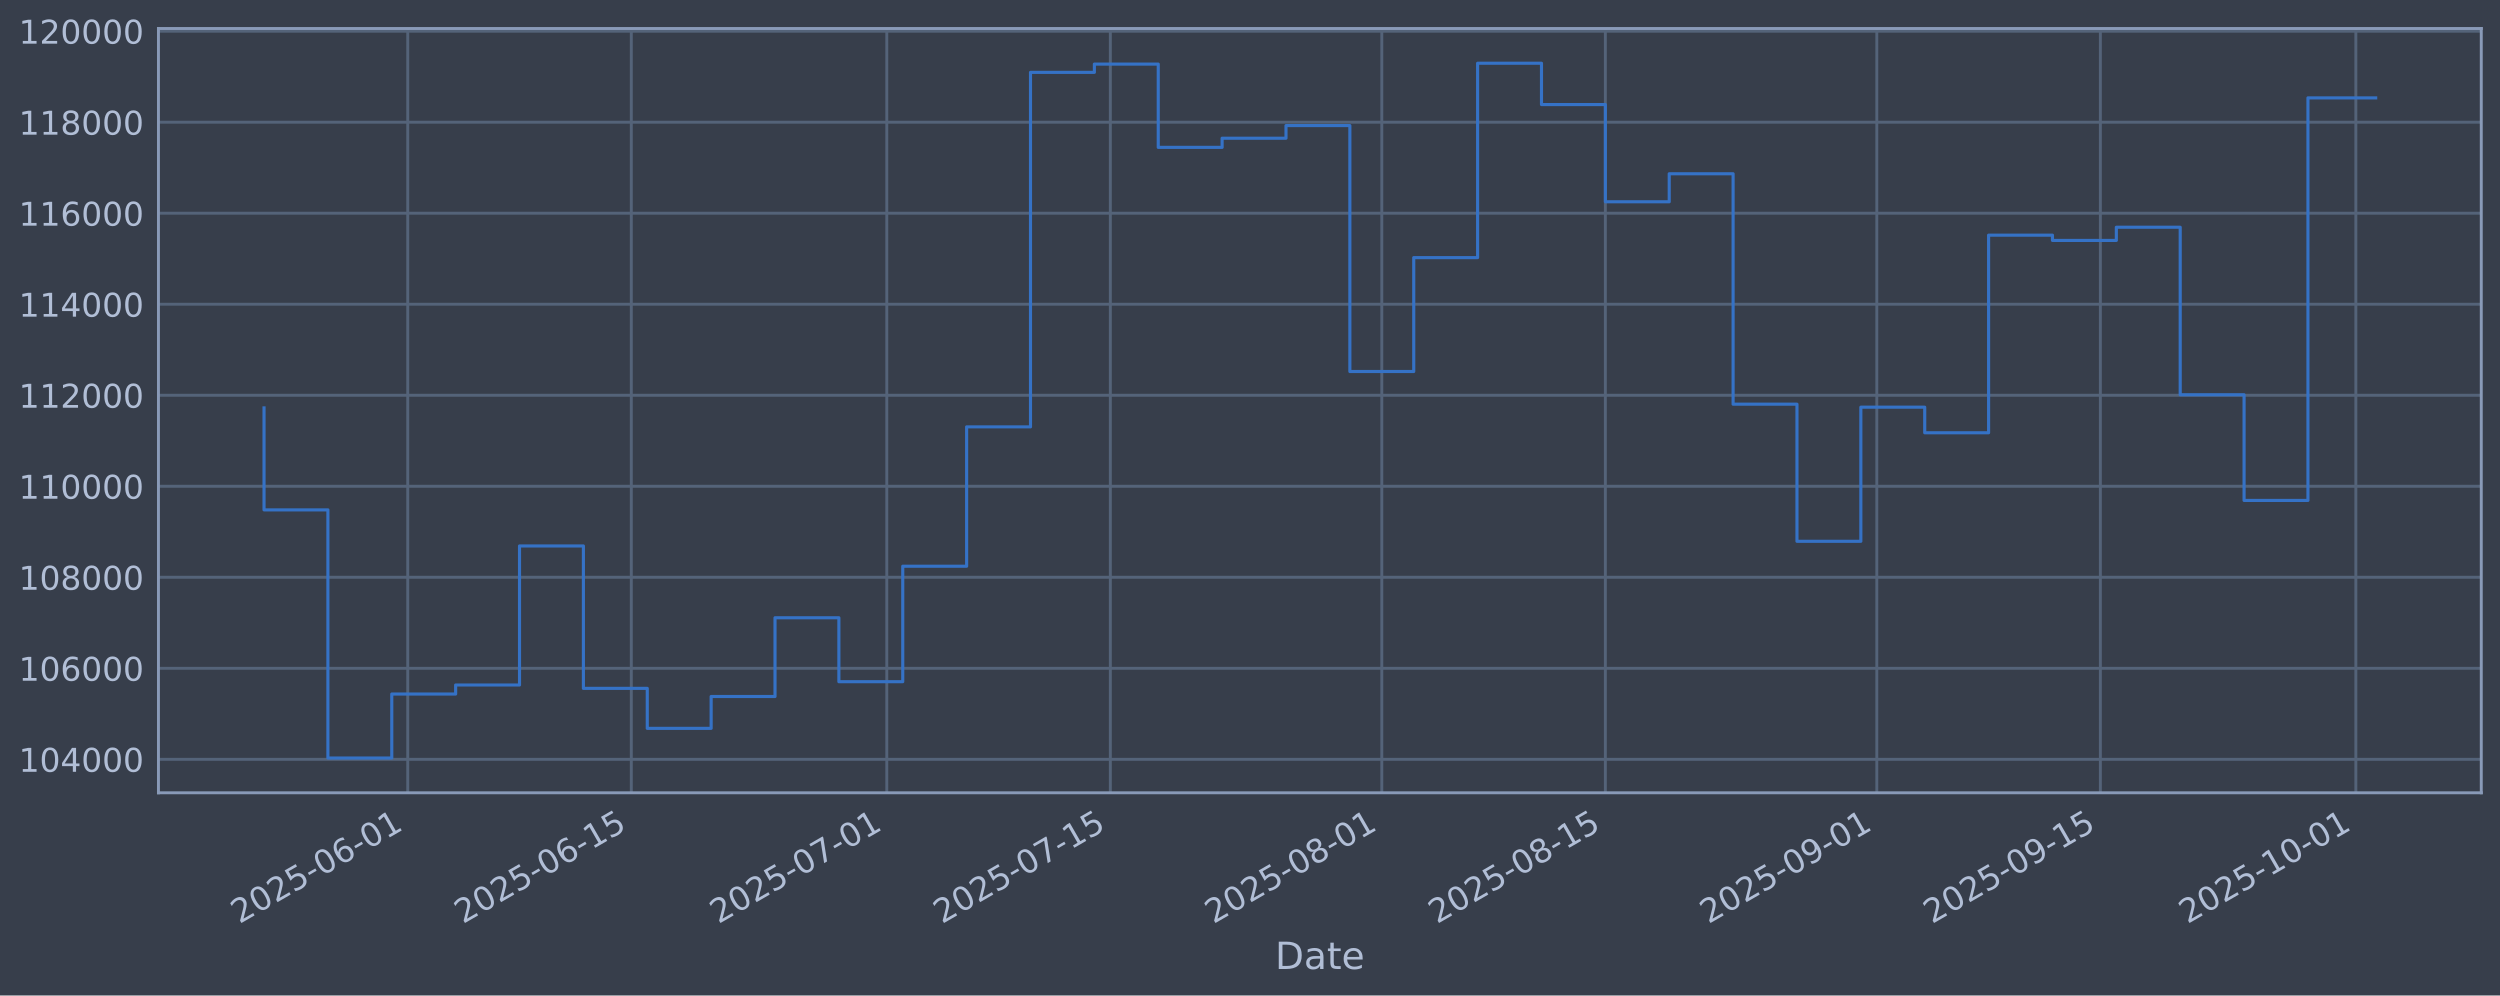
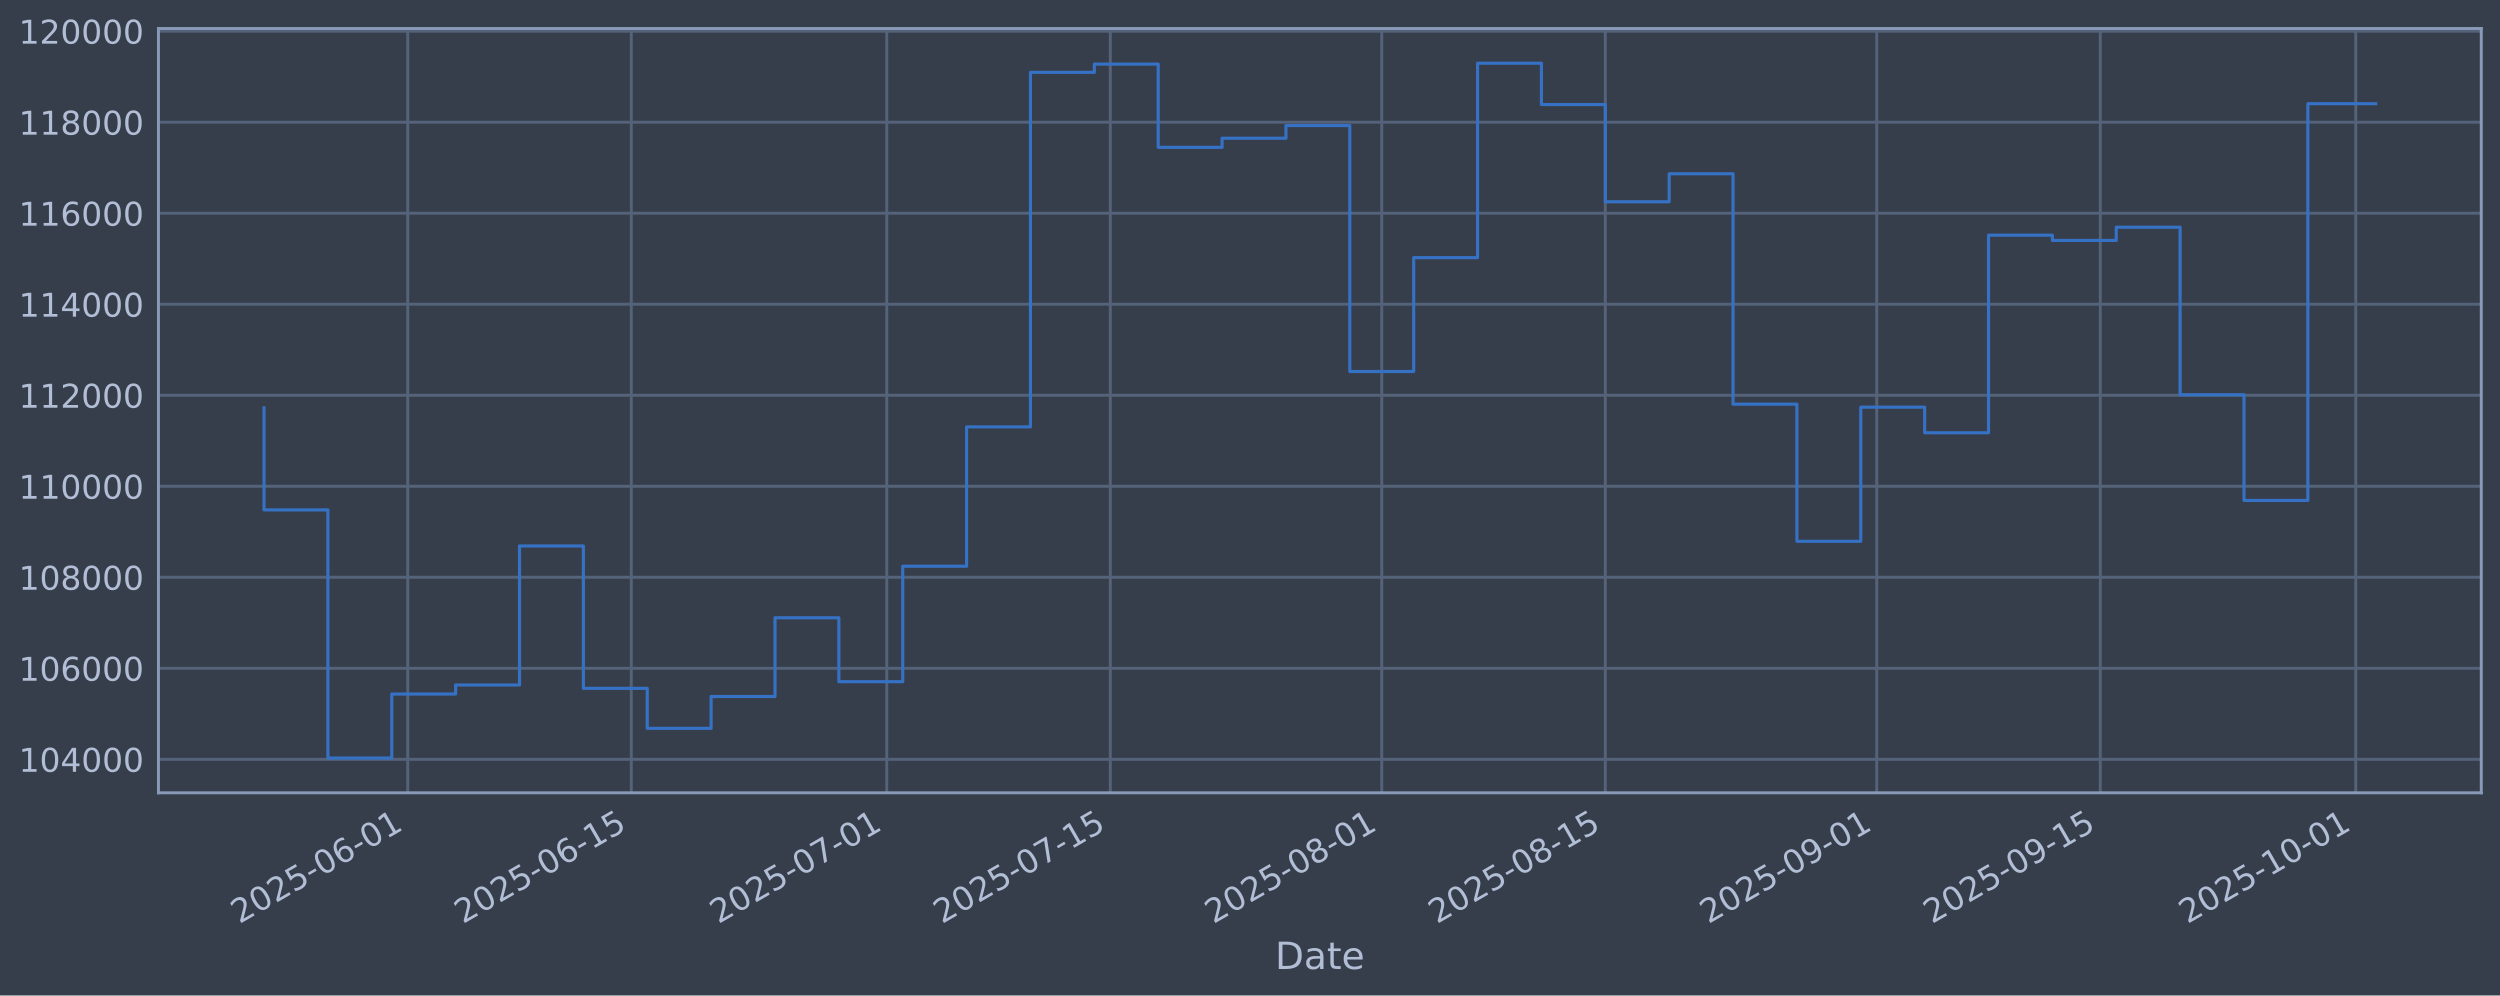
<svg xmlns="http://www.w3.org/2000/svg" xmlns:xlink="http://www.w3.org/1999/xlink" width="960.9pt" height="382.628pt" viewBox="0 0 960.9 382.628" version="1.1">
  <defs>
    <style type="text/css">*{stroke-linejoin: round; stroke-linecap: butt}</style>
  </defs>
  <g id="figure_1">
    <g id="patch_1">
      <path d="M 0 382.628  L 960.9 382.628  L 960.9 0  L 0 0  z " style="fill: #373e4b" />
    </g>
    <g id="axes_1">
      <g id="patch_2">
        <path d="M 60.901 304.718  L 953.701 304.718  L 953.701 10.958  L 60.901 10.958  z " style="fill: #373e4b" />
      </g>
      <g id="matplotlib.axis_1">
        <g id="xtick_1">
          <g id="line2d_1">
-             <path d="M 156.72 304.718  L 156.72 10.958  " clip-path="url(#p386c152356)" style="fill: none; stroke: #546379; stroke-width: 1.12; stroke-linecap: square" />
+             <path d="M 156.718 304.718  L 156.718 10.958  " clip-path="url(#p3dedc3355d)" style="fill: none; stroke: #546379; stroke-width: 1.12; stroke-linecap: square" />
          </g>
          <g id="line2d_2" />
          <g id="text_1">
-             <g style="fill: #b1bed6" transform="translate(91.99435 355.2226) rotate(-30) scale(0.126 -0.126)">
+             <g style="fill: #b1bed6" transform="translate(91.99209 355.2226) rotate(-30) scale(0.126 -0.126)">
              <defs>
                <path id="DejaVuSans-32" d="M 1228 531  L 3431 531  L 3431 0  L 469 0  L 469 531  Q 828 903 1448 1529  Q 2069 2156 2228 2338  Q 2531 2678 2651 2914  Q 2772 3150 2772 3378  Q 2772 3750 2511 3984  Q 2250 4219 1831 4219  Q 1534 4219 1204 4116  Q 875 4013 500 3803  L 500 4441  Q 881 4594 1212 4672  Q 1544 4750 1819 4750  Q 2544 4750 2975 4387  Q 3406 4025 3406 3419  Q 3406 3131 3298 2873  Q 3191 2616 2906 2266  Q 2828 2175 2409 1742  Q 1991 1309 1228 531  z " transform="scale(0.015625)" />
                <path id="DejaVuSans-30" d="M 2034 4250  Q 1547 4250 1301 3770  Q 1056 3291 1056 2328  Q 1056 1369 1301 889  Q 1547 409 2034 409  Q 2525 409 2770 889  Q 3016 1369 3016 2328  Q 3016 3291 2770 3770  Q 2525 4250 2034 4250  z M 2034 4750  Q 2819 4750 3233 4129  Q 3647 3509 3647 2328  Q 3647 1150 3233 529  Q 2819 -91 2034 -91  Q 1250 -91 836 529  Q 422 1150 422 2328  Q 422 3509 836 4129  Q 1250 4750 2034 4750  z " transform="scale(0.015625)" />
                <path id="DejaVuSans-35" d="M 691 4666  L 3169 4666  L 3169 4134  L 1269 4134  L 1269 2991  Q 1406 3038 1543 3061  Q 1681 3084 1819 3084  Q 2600 3084 3056 2656  Q 3513 2228 3513 1497  Q 3513 744 3044 326  Q 2575 -91 1722 -91  Q 1428 -91 1123 -41  Q 819 9 494 109  L 494 744  Q 775 591 1075 516  Q 1375 441 1709 441  Q 2250 441 2565 725  Q 2881 1009 2881 1497  Q 2881 1984 2565 2268  Q 2250 2553 1709 2553  Q 1456 2553 1204 2497  Q 953 2441 691 2322  L 691 4666  z " transform="scale(0.015625)" />
                <path id="DejaVuSans-2d" d="M 313 2009  L 1997 2009  L 1997 1497  L 313 1497  L 313 2009  z " transform="scale(0.015625)" />
                <path id="DejaVuSans-36" d="M 2113 2584  Q 1688 2584 1439 2293  Q 1191 2003 1191 1497  Q 1191 994 1439 701  Q 1688 409 2113 409  Q 2538 409 2786 701  Q 3034 994 3034 1497  Q 3034 2003 2786 2293  Q 2538 2584 2113 2584  z M 3366 4563  L 3366 3988  Q 3128 4100 2886 4159  Q 2644 4219 2406 4219  Q 1781 4219 1451 3797  Q 1122 3375 1075 2522  Q 1259 2794 1537 2939  Q 1816 3084 2150 3084  Q 2853 3084 3261 2657  Q 3669 2231 3669 1497  Q 3669 778 3244 343  Q 2819 -91 2113 -91  Q 1303 -91 875 529  Q 447 1150 447 2328  Q 447 3434 972 4092  Q 1497 4750 2381 4750  Q 2619 4750 2861 4703  Q 3103 4656 3366 4563  z " transform="scale(0.015625)" />
                <path id="DejaVuSans-31" d="M 794 531  L 1825 531  L 1825 4091  L 703 3866  L 703 4441  L 1819 4666  L 2450 4666  L 2450 531  L 3481 531  L 3481 0  L 794 0  L 794 531  z " transform="scale(0.015625)" />
              </defs>
              <use xlink:href="#DejaVuSans-32" />
              <use xlink:href="#DejaVuSans-30" transform="translate(63.62305 0)" />
              <use xlink:href="#DejaVuSans-32" transform="translate(127.2461 0)" />
              <use xlink:href="#DejaVuSans-35" transform="translate(190.8691 0)" />
              <use xlink:href="#DejaVuSans-2d" transform="translate(254.4922 0)" />
              <use xlink:href="#DejaVuSans-30" transform="translate(290.5762 0)" />
              <use xlink:href="#DejaVuSans-36" transform="translate(354.1992 0)" />
              <use xlink:href="#DejaVuSans-2d" transform="translate(417.8223 0)" />
              <use xlink:href="#DejaVuSans-30" transform="translate(453.9062 0)" />
              <use xlink:href="#DejaVuSans-31" transform="translate(517.5293 0)" />
            </g>
          </g>
        </g>
        <g id="xtick_2">
          <g id="line2d_3">
-             <path d="M 242.645 304.718  L 242.645 10.958  " clip-path="url(#p386c152356)" style="fill: none; stroke: #546379; stroke-width: 1.12; stroke-linecap: square" />
+             <path d="M 242.639 304.718  L 242.639 10.958  " clip-path="url(#p3dedc3355d)" style="fill: none; stroke: #546379; stroke-width: 1.12; stroke-linecap: square" />
          </g>
          <g id="line2d_4" />
          <g id="text_2">
-             <g style="fill: #b1bed6" transform="translate(177.9194 355.2226) rotate(-30) scale(0.126 -0.126)">
+             <g style="fill: #b1bed6" transform="translate(177.9136 355.2226) rotate(-30) scale(0.126 -0.126)">
              <use xlink:href="#DejaVuSans-32" />
              <use xlink:href="#DejaVuSans-30" transform="translate(63.62305 0)" />
              <use xlink:href="#DejaVuSans-32" transform="translate(127.2461 0)" />
              <use xlink:href="#DejaVuSans-35" transform="translate(190.8691 0)" />
              <use xlink:href="#DejaVuSans-2d" transform="translate(254.4922 0)" />
              <use xlink:href="#DejaVuSans-30" transform="translate(290.5762 0)" />
              <use xlink:href="#DejaVuSans-36" transform="translate(354.1992 0)" />
              <use xlink:href="#DejaVuSans-2d" transform="translate(417.8223 0)" />
              <use xlink:href="#DejaVuSans-31" transform="translate(453.9062 0)" />
              <use xlink:href="#DejaVuSans-35" transform="translate(517.5293 0)" />
            </g>
          </g>
        </g>
        <g id="xtick_3">
          <g id="line2d_5">
-             <path d="M 340.845 304.718  L 340.845 10.958  " clip-path="url(#p386c152356)" style="fill: none; stroke: #546379; stroke-width: 1.12; stroke-linecap: square" />
+             <path d="M 340.835 304.718  L 340.835 10.958  " clip-path="url(#p3dedc3355d)" style="fill: none; stroke: #546379; stroke-width: 1.12; stroke-linecap: square" />
          </g>
          <g id="line2d_6" />
          <g id="text_3">
-             <g style="fill: #b1bed6" transform="translate(276.1195 355.2226) rotate(-30) scale(0.126 -0.126)">
+             <g style="fill: #b1bed6" transform="translate(276.1097 355.2226) rotate(-30) scale(0.126 -0.126)">
              <defs>
                <path id="DejaVuSans-37" d="M 525 4666  L 3525 4666  L 3525 4397  L 1831 0  L 1172 0  L 2766 4134  L 525 4134  L 525 4666  z " transform="scale(0.015625)" />
              </defs>
              <use xlink:href="#DejaVuSans-32" />
              <use xlink:href="#DejaVuSans-30" transform="translate(63.62305 0)" />
              <use xlink:href="#DejaVuSans-32" transform="translate(127.2461 0)" />
              <use xlink:href="#DejaVuSans-35" transform="translate(190.8691 0)" />
              <use xlink:href="#DejaVuSans-2d" transform="translate(254.4922 0)" />
              <use xlink:href="#DejaVuSans-30" transform="translate(290.5762 0)" />
              <use xlink:href="#DejaVuSans-37" transform="translate(354.1992 0)" />
              <use xlink:href="#DejaVuSans-2d" transform="translate(417.8223 0)" />
              <use xlink:href="#DejaVuSans-30" transform="translate(453.9062 0)" />
              <use xlink:href="#DejaVuSans-31" transform="translate(517.5293 0)" />
            </g>
          </g>
        </g>
        <g id="xtick_4">
          <g id="line2d_7">
-             <path d="M 426.77 304.718  L 426.77 10.958  " clip-path="url(#p386c152356)" style="fill: none; stroke: #546379; stroke-width: 1.12; stroke-linecap: square" />
+             <path d="M 426.757 304.718  L 426.757 10.958  " clip-path="url(#p3dedc3355d)" style="fill: none; stroke: #546379; stroke-width: 1.12; stroke-linecap: square" />
          </g>
          <g id="line2d_8" />
          <g id="text_4">
-             <g style="fill: #b1bed6" transform="translate(362.0445 355.2226) rotate(-30) scale(0.126 -0.126)">
+             <g style="fill: #b1bed6" transform="translate(362.0312 355.2226) rotate(-30) scale(0.126 -0.126)">
              <use xlink:href="#DejaVuSans-32" />
              <use xlink:href="#DejaVuSans-30" transform="translate(63.62305 0)" />
              <use xlink:href="#DejaVuSans-32" transform="translate(127.2461 0)" />
              <use xlink:href="#DejaVuSans-35" transform="translate(190.8691 0)" />
              <use xlink:href="#DejaVuSans-2d" transform="translate(254.4922 0)" />
              <use xlink:href="#DejaVuSans-30" transform="translate(290.5762 0)" />
              <use xlink:href="#DejaVuSans-37" transform="translate(354.1992 0)" />
              <use xlink:href="#DejaVuSans-2d" transform="translate(417.8223 0)" />
              <use xlink:href="#DejaVuSans-31" transform="translate(453.9062 0)" />
              <use xlink:href="#DejaVuSans-35" transform="translate(517.5293 0)" />
            </g>
          </g>
        </g>
        <g id="xtick_5">
          <g id="line2d_9">
-             <path d="M 531.108 304.718  L 531.108 10.958  " clip-path="url(#p386c152356)" style="fill: none; stroke: #546379; stroke-width: 1.12; stroke-linecap: square" />
+             <path d="M 531.09 304.718  L 531.09 10.958  " clip-path="url(#p3dedc3355d)" style="fill: none; stroke: #546379; stroke-width: 1.12; stroke-linecap: square" />
          </g>
          <g id="line2d_10" />
          <g id="text_5">
-             <g style="fill: #b1bed6" transform="translate(466.3821 355.2226) rotate(-30) scale(0.126 -0.126)">
+             <g style="fill: #b1bed6" transform="translate(466.3645 355.2226) rotate(-30) scale(0.126 -0.126)">
              <defs>
                <path id="DejaVuSans-38" d="M 2034 2216  Q 1584 2216 1326 1975  Q 1069 1734 1069 1313  Q 1069 891 1326 650  Q 1584 409 2034 409  Q 2484 409 2743 651  Q 3003 894 3003 1313  Q 3003 1734 2745 1975  Q 2488 2216 2034 2216  z M 1403 2484  Q 997 2584 770 2862  Q 544 3141 544 3541  Q 544 4100 942 4425  Q 1341 4750 2034 4750  Q 2731 4750 3128 4425  Q 3525 4100 3525 3541  Q 3525 3141 3298 2862  Q 3072 2584 2669 2484  Q 3125 2378 3379 2068  Q 3634 1759 3634 1313  Q 3634 634 3220 271  Q 2806 -91 2034 -91  Q 1263 -91 848 271  Q 434 634 434 1313  Q 434 1759 690 2068  Q 947 2378 1403 2484  z M 1172 3481  Q 1172 3119 1398 2916  Q 1625 2713 2034 2713  Q 2441 2713 2670 2916  Q 2900 3119 2900 3481  Q 2900 3844 2670 4047  Q 2441 4250 2034 4250  Q 1625 4250 1398 4047  Q 1172 3844 1172 3481  z " transform="scale(0.015625)" />
              </defs>
              <use xlink:href="#DejaVuSans-32" />
              <use xlink:href="#DejaVuSans-30" transform="translate(63.62305 0)" />
              <use xlink:href="#DejaVuSans-32" transform="translate(127.2461 0)" />
              <use xlink:href="#DejaVuSans-35" transform="translate(190.8691 0)" />
              <use xlink:href="#DejaVuSans-2d" transform="translate(254.4922 0)" />
              <use xlink:href="#DejaVuSans-30" transform="translate(290.5762 0)" />
              <use xlink:href="#DejaVuSans-38" transform="translate(354.1992 0)" />
              <use xlink:href="#DejaVuSans-2d" transform="translate(417.8223 0)" />
              <use xlink:href="#DejaVuSans-30" transform="translate(453.9062 0)" />
              <use xlink:href="#DejaVuSans-31" transform="translate(517.5293 0)" />
            </g>
          </g>
        </g>
        <g id="xtick_6">
          <g id="line2d_11">
-             <path d="M 617.033 304.718  L 617.033 10.958  " clip-path="url(#p386c152356)" style="fill: none; stroke: #546379; stroke-width: 1.12; stroke-linecap: square" />
+             <path d="M 617.012 304.718  L 617.012 10.958  " clip-path="url(#p3dedc3355d)" style="fill: none; stroke: #546379; stroke-width: 1.12; stroke-linecap: square" />
          </g>
          <g id="line2d_12" />
          <g id="text_6">
-             <g style="fill: #b1bed6" transform="translate(552.3072 355.2226) rotate(-30) scale(0.126 -0.126)">
+             <g style="fill: #b1bed6" transform="translate(552.2861 355.2226) rotate(-30) scale(0.126 -0.126)">
              <use xlink:href="#DejaVuSans-32" />
              <use xlink:href="#DejaVuSans-30" transform="translate(63.62305 0)" />
              <use xlink:href="#DejaVuSans-32" transform="translate(127.2461 0)" />
              <use xlink:href="#DejaVuSans-35" transform="translate(190.8691 0)" />
              <use xlink:href="#DejaVuSans-2d" transform="translate(254.4922 0)" />
              <use xlink:href="#DejaVuSans-30" transform="translate(290.5762 0)" />
              <use xlink:href="#DejaVuSans-38" transform="translate(354.1992 0)" />
              <use xlink:href="#DejaVuSans-2d" transform="translate(417.8223 0)" />
              <use xlink:href="#DejaVuSans-31" transform="translate(453.9062 0)" />
              <use xlink:href="#DejaVuSans-35" transform="translate(517.5293 0)" />
            </g>
          </g>
        </g>
        <g id="xtick_7">
          <g id="line2d_13">
-             <path d="M 721.37 304.718  L 721.37 10.958  " clip-path="url(#p386c152356)" style="fill: none; stroke: #546379; stroke-width: 1.12; stroke-linecap: square" />
+             <path d="M 721.345 304.718  L 721.345 10.958  " clip-path="url(#p3dedc3355d)" style="fill: none; stroke: #546379; stroke-width: 1.12; stroke-linecap: square" />
          </g>
          <g id="line2d_14" />
          <g id="text_7">
-             <g style="fill: #b1bed6" transform="translate(656.6448 355.2226) rotate(-30) scale(0.126 -0.126)">
+             <g style="fill: #b1bed6" transform="translate(656.6194 355.2226) rotate(-30) scale(0.126 -0.126)">
              <defs>
                <path id="DejaVuSans-39" d="M 703 97  L 703 672  Q 941 559 1184 500  Q 1428 441 1663 441  Q 2288 441 2617 861  Q 2947 1281 2994 2138  Q 2813 1869 2534 1725  Q 2256 1581 1919 1581  Q 1219 1581 811 2004  Q 403 2428 403 3163  Q 403 3881 828 4315  Q 1253 4750 1959 4750  Q 2769 4750 3195 4129  Q 3622 3509 3622 2328  Q 3622 1225 3098 567  Q 2575 -91 1691 -91  Q 1453 -91 1209 -44  Q 966 3 703 97  z M 1959 2075  Q 2384 2075 2632 2365  Q 2881 2656 2881 3163  Q 2881 3666 2632 3958  Q 2384 4250 1959 4250  Q 1534 4250 1286 3958  Q 1038 3666 1038 3163  Q 1038 2656 1286 2365  Q 1534 2075 1959 2075  z " transform="scale(0.015625)" />
              </defs>
              <use xlink:href="#DejaVuSans-32" />
              <use xlink:href="#DejaVuSans-30" transform="translate(63.62305 0)" />
              <use xlink:href="#DejaVuSans-32" transform="translate(127.2461 0)" />
              <use xlink:href="#DejaVuSans-35" transform="translate(190.8691 0)" />
              <use xlink:href="#DejaVuSans-2d" transform="translate(254.4922 0)" />
              <use xlink:href="#DejaVuSans-30" transform="translate(290.5762 0)" />
              <use xlink:href="#DejaVuSans-39" transform="translate(354.1992 0)" />
              <use xlink:href="#DejaVuSans-2d" transform="translate(417.8223 0)" />
              <use xlink:href="#DejaVuSans-30" transform="translate(453.9062 0)" />
              <use xlink:href="#DejaVuSans-31" transform="translate(517.5293 0)" />
            </g>
          </g>
        </g>
        <g id="xtick_8">
          <g id="line2d_15">
-             <path d="M 807.295 304.718  L 807.295 10.958  " clip-path="url(#p386c152356)" style="fill: none; stroke: #546379; stroke-width: 1.12; stroke-linecap: square" />
+             <path d="M 807.266 304.718  L 807.266 10.958  " clip-path="url(#p3dedc3355d)" style="fill: none; stroke: #546379; stroke-width: 1.12; stroke-linecap: square" />
          </g>
          <g id="line2d_16" />
          <g id="text_8">
-             <g style="fill: #b1bed6" transform="translate(742.5698 355.2226) rotate(-30) scale(0.126 -0.126)">
+             <g style="fill: #b1bed6" transform="translate(742.5409 355.2226) rotate(-30) scale(0.126 -0.126)">
              <use xlink:href="#DejaVuSans-32" />
              <use xlink:href="#DejaVuSans-30" transform="translate(63.62305 0)" />
              <use xlink:href="#DejaVuSans-32" transform="translate(127.2461 0)" />
              <use xlink:href="#DejaVuSans-35" transform="translate(190.8691 0)" />
              <use xlink:href="#DejaVuSans-2d" transform="translate(254.4922 0)" />
              <use xlink:href="#DejaVuSans-30" transform="translate(290.5762 0)" />
              <use xlink:href="#DejaVuSans-39" transform="translate(354.1992 0)" />
              <use xlink:href="#DejaVuSans-2d" transform="translate(417.8223 0)" />
              <use xlink:href="#DejaVuSans-31" transform="translate(453.9062 0)" />
              <use xlink:href="#DejaVuSans-35" transform="translate(517.5293 0)" />
            </g>
          </g>
        </g>
        <g id="xtick_9">
          <g id="line2d_17">
-             <path d="M 905.495 304.718  L 905.495 10.958  " clip-path="url(#p386c152356)" style="fill: none; stroke: #546379; stroke-width: 1.12; stroke-linecap: square" />
+             <path d="M 905.462 304.718  L 905.462 10.958  " clip-path="url(#p3dedc3355d)" style="fill: none; stroke: #546379; stroke-width: 1.12; stroke-linecap: square" />
          </g>
          <g id="line2d_18" />
          <g id="text_9">
-             <g style="fill: #b1bed6" transform="translate(840.7699 355.2226) rotate(-30) scale(0.126 -0.126)">
+             <g style="fill: #b1bed6" transform="translate(840.737 355.2226) rotate(-30) scale(0.126 -0.126)">
              <use xlink:href="#DejaVuSans-32" />
              <use xlink:href="#DejaVuSans-30" transform="translate(63.62305 0)" />
              <use xlink:href="#DejaVuSans-32" transform="translate(127.2461 0)" />
              <use xlink:href="#DejaVuSans-35" transform="translate(190.8691 0)" />
              <use xlink:href="#DejaVuSans-2d" transform="translate(254.4922 0)" />
              <use xlink:href="#DejaVuSans-31" transform="translate(290.5762 0)" />
              <use xlink:href="#DejaVuSans-30" transform="translate(354.1992 0)" />
              <use xlink:href="#DejaVuSans-2d" transform="translate(417.8223 0)" />
              <use xlink:href="#DejaVuSans-30" transform="translate(453.9062 0)" />
              <use xlink:href="#DejaVuSans-31" transform="translate(517.5293 0)" />
            </g>
          </g>
        </g>
        <g id="text_10">
          <g style="fill: #b1bed6" transform="translate(490.0914 372.4337) scale(0.144 -0.144)">
            <defs>
              <path id="DejaVuSans-44" d="M 1259 4147  L 1259 519  L 2022 519  Q 2988 519 3436 956  Q 3884 1394 3884 2338  Q 3884 3275 3436 3711  Q 2988 4147 2022 4147  L 1259 4147  z M 628 4666  L 1925 4666  Q 3281 4666 3915 4102  Q 4550 3538 4550 2338  Q 4550 1131 3912 565  Q 3275 0 1925 0  L 628 0  L 628 4666  z " transform="scale(0.015625)" />
              <path id="DejaVuSans-61" d="M 2194 1759  Q 1497 1759 1228 1600  Q 959 1441 959 1056  Q 959 750 1161 570  Q 1363 391 1709 391  Q 2188 391 2477 730  Q 2766 1069 2766 1631  L 2766 1759  L 2194 1759  z M 3341 1997  L 3341 0  L 2766 0  L 2766 531  Q 2569 213 2275 61  Q 1981 -91 1556 -91  Q 1019 -91 701 211  Q 384 513 384 1019  Q 384 1609 779 1909  Q 1175 2209 1959 2209  L 2766 2209  L 2766 2266  Q 2766 2663 2505 2880  Q 2244 3097 1772 3097  Q 1472 3097 1187 3025  Q 903 2953 641 2809  L 641 3341  Q 956 3463 1253 3523  Q 1550 3584 1831 3584  Q 2591 3584 2966 3190  Q 3341 2797 3341 1997  z " transform="scale(0.015625)" />
              <path id="DejaVuSans-74" d="M 1172 4494  L 1172 3500  L 2356 3500  L 2356 3053  L 1172 3053  L 1172 1153  Q 1172 725 1289 603  Q 1406 481 1766 481  L 2356 481  L 2356 0  L 1766 0  Q 1100 0 847 248  Q 594 497 594 1153  L 594 3053  L 172 3053  L 172 3500  L 594 3500  L 594 4494  L 1172 4494  z " transform="scale(0.015625)" />
              <path id="DejaVuSans-65" d="M 3597 1894  L 3597 1613  L 953 1613  Q 991 1019 1311 708  Q 1631 397 2203 397  Q 2534 397 2845 478  Q 3156 559 3463 722  L 3463 178  Q 3153 47 2828 -22  Q 2503 -91 2169 -91  Q 1331 -91 842 396  Q 353 884 353 1716  Q 353 2575 817 3079  Q 1281 3584 2069 3584  Q 2775 3584 3186 3129  Q 3597 2675 3597 1894  z M 3022 2063  Q 3016 2534 2758 2815  Q 2500 3097 2075 3097  Q 1594 3097 1305 2825  Q 1016 2553 972 2059  L 3022 2063  z " transform="scale(0.015625)" />
            </defs>
            <use xlink:href="#DejaVuSans-44" />
            <use xlink:href="#DejaVuSans-61" transform="translate(77.00195 0)" />
            <use xlink:href="#DejaVuSans-74" transform="translate(138.2812 0)" />
            <use xlink:href="#DejaVuSans-65" transform="translate(177.4902 0)" />
          </g>
        </g>
      </g>
      <g id="matplotlib.axis_2">
        <g id="ytick_1">
          <g id="line2d_19">
-             <path d="M 60.901 291.85  L 953.701 291.85  " clip-path="url(#p386c152356)" style="fill: none; stroke: #546379; stroke-width: 1.12; stroke-linecap: square" />
+             <path d="M 60.901 291.85  L 953.701 291.85  " clip-path="url(#p3dedc3355d)" style="fill: none; stroke: #546379; stroke-width: 1.12; stroke-linecap: square" />
          </g>
          <g id="line2d_20" />
          <g id="text_11">
            <g style="fill: #b1bed6" transform="translate(7.2 296.6367) scale(0.126 -0.126)">
              <defs>
                <path id="DejaVuSans-34" d="M 2419 4116  L 825 1625  L 2419 1625  L 2419 4116  z M 2253 4666  L 3047 4666  L 3047 1625  L 3713 1625  L 3713 1100  L 3047 1100  L 3047 0  L 2419 0  L 2419 1100  L 313 1100  L 313 1709  L 2253 4666  z " transform="scale(0.015625)" />
              </defs>
              <use xlink:href="#DejaVuSans-31" />
              <use xlink:href="#DejaVuSans-30" transform="translate(63.62305 0)" />
              <use xlink:href="#DejaVuSans-34" transform="translate(127.2461 0)" />
              <use xlink:href="#DejaVuSans-30" transform="translate(190.8691 0)" />
              <use xlink:href="#DejaVuSans-30" transform="translate(254.4922 0)" />
              <use xlink:href="#DejaVuSans-30" transform="translate(318.1152 0)" />
            </g>
          </g>
        </g>
        <g id="ytick_2">
          <g id="line2d_21">
-             <path d="M 60.901 256.867  L 953.701 256.867  " clip-path="url(#p386c152356)" style="fill: none; stroke: #546379; stroke-width: 1.12; stroke-linecap: square" />
+             <path d="M 60.901 256.867  L 953.701 256.867  " clip-path="url(#p3dedc3355d)" style="fill: none; stroke: #546379; stroke-width: 1.12; stroke-linecap: square" />
          </g>
          <g id="line2d_22" />
          <g id="text_12">
            <g style="fill: #b1bed6" transform="translate(7.2 261.6538) scale(0.126 -0.126)">
              <use xlink:href="#DejaVuSans-31" />
              <use xlink:href="#DejaVuSans-30" transform="translate(63.62305 0)" />
              <use xlink:href="#DejaVuSans-36" transform="translate(127.2461 0)" />
              <use xlink:href="#DejaVuSans-30" transform="translate(190.8691 0)" />
              <use xlink:href="#DejaVuSans-30" transform="translate(254.4922 0)" />
              <use xlink:href="#DejaVuSans-30" transform="translate(318.1152 0)" />
            </g>
          </g>
        </g>
        <g id="ytick_3">
          <g id="line2d_23">
-             <path d="M 60.901 221.884  L 953.701 221.884  " clip-path="url(#p386c152356)" style="fill: none; stroke: #546379; stroke-width: 1.12; stroke-linecap: square" />
+             <path d="M 60.901 221.884  L 953.701 221.884  " clip-path="url(#p3dedc3355d)" style="fill: none; stroke: #546379; stroke-width: 1.12; stroke-linecap: square" />
          </g>
          <g id="line2d_24" />
          <g id="text_13">
            <g style="fill: #b1bed6" transform="translate(7.2 226.671) scale(0.126 -0.126)">
              <use xlink:href="#DejaVuSans-31" />
              <use xlink:href="#DejaVuSans-30" transform="translate(63.62305 0)" />
              <use xlink:href="#DejaVuSans-38" transform="translate(127.2461 0)" />
              <use xlink:href="#DejaVuSans-30" transform="translate(190.8691 0)" />
              <use xlink:href="#DejaVuSans-30" transform="translate(254.4922 0)" />
              <use xlink:href="#DejaVuSans-30" transform="translate(318.1152 0)" />
            </g>
          </g>
        </g>
        <g id="ytick_4">
          <g id="line2d_25">
-             <path d="M 60.901 186.901  L 953.701 186.901  " clip-path="url(#p386c152356)" style="fill: none; stroke: #546379; stroke-width: 1.12; stroke-linecap: square" />
+             <path d="M 60.901 186.901  L 953.701 186.901  " clip-path="url(#p3dedc3355d)" style="fill: none; stroke: #546379; stroke-width: 1.12; stroke-linecap: square" />
          </g>
          <g id="line2d_26" />
          <g id="text_14">
            <g style="fill: #b1bed6" transform="translate(7.2 191.6882) scale(0.126 -0.126)">
              <use xlink:href="#DejaVuSans-31" />
              <use xlink:href="#DejaVuSans-31" transform="translate(63.62305 0)" />
              <use xlink:href="#DejaVuSans-30" transform="translate(127.2461 0)" />
              <use xlink:href="#DejaVuSans-30" transform="translate(190.8691 0)" />
              <use xlink:href="#DejaVuSans-30" transform="translate(254.4922 0)" />
              <use xlink:href="#DejaVuSans-30" transform="translate(318.1152 0)" />
            </g>
          </g>
        </g>
        <g id="ytick_5">
          <g id="line2d_27">
-             <path d="M 60.901 151.918  L 953.701 151.918  " clip-path="url(#p386c152356)" style="fill: none; stroke: #546379; stroke-width: 1.12; stroke-linecap: square" />
+             <path d="M 60.901 151.918  L 953.701 151.918  " clip-path="url(#p3dedc3355d)" style="fill: none; stroke: #546379; stroke-width: 1.12; stroke-linecap: square" />
          </g>
          <g id="line2d_28" />
          <g id="text_15">
            <g style="fill: #b1bed6" transform="translate(7.2 156.7053) scale(0.126 -0.126)">
              <use xlink:href="#DejaVuSans-31" />
              <use xlink:href="#DejaVuSans-31" transform="translate(63.62305 0)" />
              <use xlink:href="#DejaVuSans-32" transform="translate(127.2461 0)" />
              <use xlink:href="#DejaVuSans-30" transform="translate(190.8691 0)" />
              <use xlink:href="#DejaVuSans-30" transform="translate(254.4922 0)" />
              <use xlink:href="#DejaVuSans-30" transform="translate(318.1152 0)" />
            </g>
          </g>
        </g>
        <g id="ytick_6">
          <g id="line2d_29">
-             <path d="M 60.901 116.936  L 953.701 116.936  " clip-path="url(#p386c152356)" style="fill: none; stroke: #546379; stroke-width: 1.12; stroke-linecap: square" />
+             <path d="M 60.901 116.936  L 953.701 116.936  " clip-path="url(#p3dedc3355d)" style="fill: none; stroke: #546379; stroke-width: 1.12; stroke-linecap: square" />
          </g>
          <g id="line2d_30" />
          <g id="text_16">
            <g style="fill: #b1bed6" transform="translate(7.2 121.7225) scale(0.126 -0.126)">
              <use xlink:href="#DejaVuSans-31" />
              <use xlink:href="#DejaVuSans-31" transform="translate(63.62305 0)" />
              <use xlink:href="#DejaVuSans-34" transform="translate(127.2461 0)" />
              <use xlink:href="#DejaVuSans-30" transform="translate(190.8691 0)" />
              <use xlink:href="#DejaVuSans-30" transform="translate(254.4922 0)" />
              <use xlink:href="#DejaVuSans-30" transform="translate(318.1152 0)" />
            </g>
          </g>
        </g>
        <g id="ytick_7">
          <g id="line2d_31">
-             <path d="M 60.901 81.953  L 953.701 81.953  " clip-path="url(#p386c152356)" style="fill: none; stroke: #546379; stroke-width: 1.12; stroke-linecap: square" />
+             <path d="M 60.901 81.953  L 953.701 81.953  " clip-path="url(#p3dedc3355d)" style="fill: none; stroke: #546379; stroke-width: 1.12; stroke-linecap: square" />
          </g>
          <g id="line2d_32" />
          <g id="text_17">
            <g style="fill: #b1bed6" transform="translate(7.2 86.73969) scale(0.126 -0.126)">
              <use xlink:href="#DejaVuSans-31" />
              <use xlink:href="#DejaVuSans-31" transform="translate(63.62305 0)" />
              <use xlink:href="#DejaVuSans-36" transform="translate(127.2461 0)" />
              <use xlink:href="#DejaVuSans-30" transform="translate(190.8691 0)" />
              <use xlink:href="#DejaVuSans-30" transform="translate(254.4922 0)" />
              <use xlink:href="#DejaVuSans-30" transform="translate(318.1152 0)" />
            </g>
          </g>
        </g>
        <g id="ytick_8">
          <g id="line2d_33">
-             <path d="M 60.901 46.97  L 953.701 46.97  " clip-path="url(#p386c152356)" style="fill: none; stroke: #546379; stroke-width: 1.12; stroke-linecap: square" />
+             <path d="M 60.901 46.97  L 953.701 46.97  " clip-path="url(#p3dedc3355d)" style="fill: none; stroke: #546379; stroke-width: 1.12; stroke-linecap: square" />
          </g>
          <g id="line2d_34" />
          <g id="text_18">
            <g style="fill: #b1bed6" transform="translate(7.2 51.75686) scale(0.126 -0.126)">
              <use xlink:href="#DejaVuSans-31" />
              <use xlink:href="#DejaVuSans-31" transform="translate(63.62305 0)" />
              <use xlink:href="#DejaVuSans-38" transform="translate(127.2461 0)" />
              <use xlink:href="#DejaVuSans-30" transform="translate(190.8691 0)" />
              <use xlink:href="#DejaVuSans-30" transform="translate(254.4922 0)" />
              <use xlink:href="#DejaVuSans-30" transform="translate(318.1152 0)" />
            </g>
          </g>
        </g>
        <g id="ytick_9">
          <g id="line2d_35">
-             <path d="M 60.901 11.987  L 953.701 11.987  " clip-path="url(#p386c152356)" style="fill: none; stroke: #546379; stroke-width: 1.12; stroke-linecap: square" />
+             <path d="M 60.901 11.987  L 953.701 11.987  " clip-path="url(#p3dedc3355d)" style="fill: none; stroke: #546379; stroke-width: 1.12; stroke-linecap: square" />
          </g>
          <g id="line2d_36" />
          <g id="text_19">
            <g style="fill: #b1bed6" transform="translate(7.2 16.77403) scale(0.126 -0.126)">
              <use xlink:href="#DejaVuSans-31" />
              <use xlink:href="#DejaVuSans-32" transform="translate(63.62305 0)" />
              <use xlink:href="#DejaVuSans-30" transform="translate(127.2461 0)" />
              <use xlink:href="#DejaVuSans-30" transform="translate(190.8691 0)" />
              <use xlink:href="#DejaVuSans-30" transform="translate(254.4922 0)" />
              <use xlink:href="#DejaVuSans-30" transform="translate(318.1152 0)" />
            </g>
          </g>
        </g>
      </g>
      <g id="line2d_37">
-         <path d="M 101.482 156.778  L 101.482 195.974  L 126.032 195.974  L 126.032 291.366  L 150.582 291.366  L 150.582 266.759  L 175.132 266.759  L 175.132 263.286  L 199.682 263.286  L 199.682 209.841  L 224.232 209.841  L 224.232 264.586  L 248.782 264.586  L 248.782 279.95  L 273.332 279.95  L 273.332 267.706  L 297.882 267.706  L 297.882 237.446  L 322.432 237.446  L 322.432 262.012  L 346.982 262.012  L 346.982 217.631  L 371.533 217.631  L 371.533 164.07  L 396.083 164.07  L 396.083 27.81  L 420.633 27.81  L 420.633 24.636  L 445.183 24.636  L 445.183 56.646  L 469.733 56.646  L 469.733 53.121  L 494.283 53.121  L 494.283 48.272  L 518.833 48.272  L 518.833 142.793  L 543.383 142.793  L 543.383 99.016  L 567.933 99.016  L 567.933 24.311  L 592.483 24.311  L 592.483 40.185  L 617.033 40.185  L 617.033 77.56  L 641.583 77.56  L 641.583 66.788  L 666.133 66.788  L 666.133 155.356  L 690.683 155.356  L 690.683 208.052  L 715.233 208.052  L 715.233 156.509  L 739.783 156.509  L 739.783 166.341  L 764.333 166.341  L 764.333 90.389  L 788.883 90.389  L 788.883 92.406  L 813.433 92.406  L 813.433 87.351  L 837.983 87.351  L 837.983 151.739  L 862.533 151.739  L 862.533 192.344  L 887.083 192.344  L 887.083 37.618  L 913.119 37.618  " clip-path="url(#p386c152356)" style="fill: none; stroke: #3572c6; stroke-width: 1.2; stroke-linecap: square" />
+         <path d="M 101.482 156.778  L 101.482 195.974  L 126.031 195.974  L 126.031 291.366  L 150.58 291.366  L 150.58 266.759  L 175.129 266.759  L 175.129 263.286  L 199.678 263.286  L 199.678 209.841  L 224.227 209.841  L 224.227 264.586  L 248.776 264.586  L 248.776 279.95  L 273.325 279.95  L 273.325 267.706  L 297.874 267.706  L 297.874 237.446  L 322.423 237.446  L 322.423 262.012  L 346.972 262.012  L 346.972 217.631  L 371.521 217.631  L 371.521 164.07  L 396.07 164.07  L 396.07 27.81  L 420.619 27.81  L 420.619 24.636  L 445.168 24.636  L 445.168 56.646  L 469.718 56.646  L 469.718 53.121  L 494.267 53.121  L 494.267 48.272  L 518.816 48.272  L 518.816 142.793  L 543.365 142.793  L 543.365 99.016  L 567.914 99.016  L 567.914 24.311  L 592.463 24.311  L 592.463 40.185  L 617.012 40.185  L 617.012 77.56  L 641.561 77.56  L 641.561 66.788  L 666.11 66.788  L 666.11 155.356  L 690.659 155.356  L 690.659 208.052  L 715.208 208.052  L 715.208 156.509  L 739.757 156.509  L 739.757 166.341  L 764.306 166.341  L 764.306 90.389  L 788.855 90.389  L 788.855 92.406  L 813.404 92.406  L 813.404 87.351  L 837.953 87.351  L 837.953 151.739  L 862.502 151.739  L 862.502 192.344  L 887.051 192.344  L 887.051 39.851  L 913.119 39.851  " clip-path="url(#p3dedc3355d)" style="fill: none; stroke: #3572c6; stroke-width: 1.2; stroke-linecap: square" />
      </g>
      <g id="patch_3">
        <path d="M 60.901 304.718  L 60.901 10.958  " style="fill: none; stroke: #899ab8; stroke-width: 1.12; stroke-linejoin: miter; stroke-linecap: square" />
      </g>
      <g id="patch_4">
        <path d="M 953.701 304.718  L 953.701 10.958  " style="fill: none; stroke: #899ab8; stroke-width: 1.12; stroke-linejoin: miter; stroke-linecap: square" />
      </g>
      <g id="patch_5">
        <path d="M 60.901 304.718  L 953.701 304.718  " style="fill: none; stroke: #899ab8; stroke-width: 1.12; stroke-linejoin: miter; stroke-linecap: square" />
      </g>
      <g id="patch_6">
        <path d="M 60.901 10.958  L 953.701 10.958  " style="fill: none; stroke: #899ab8; stroke-width: 1.12; stroke-linejoin: miter; stroke-linecap: square" />
      </g>
    </g>
  </g>
  <defs>
-     <clipPath id="p386c152356">
+     <clipPath id="p3dedc3355d">
      <rect x="60.901" y="10.958" width="892.8" height="293.76" />
    </clipPath>
  </defs>
</svg>
